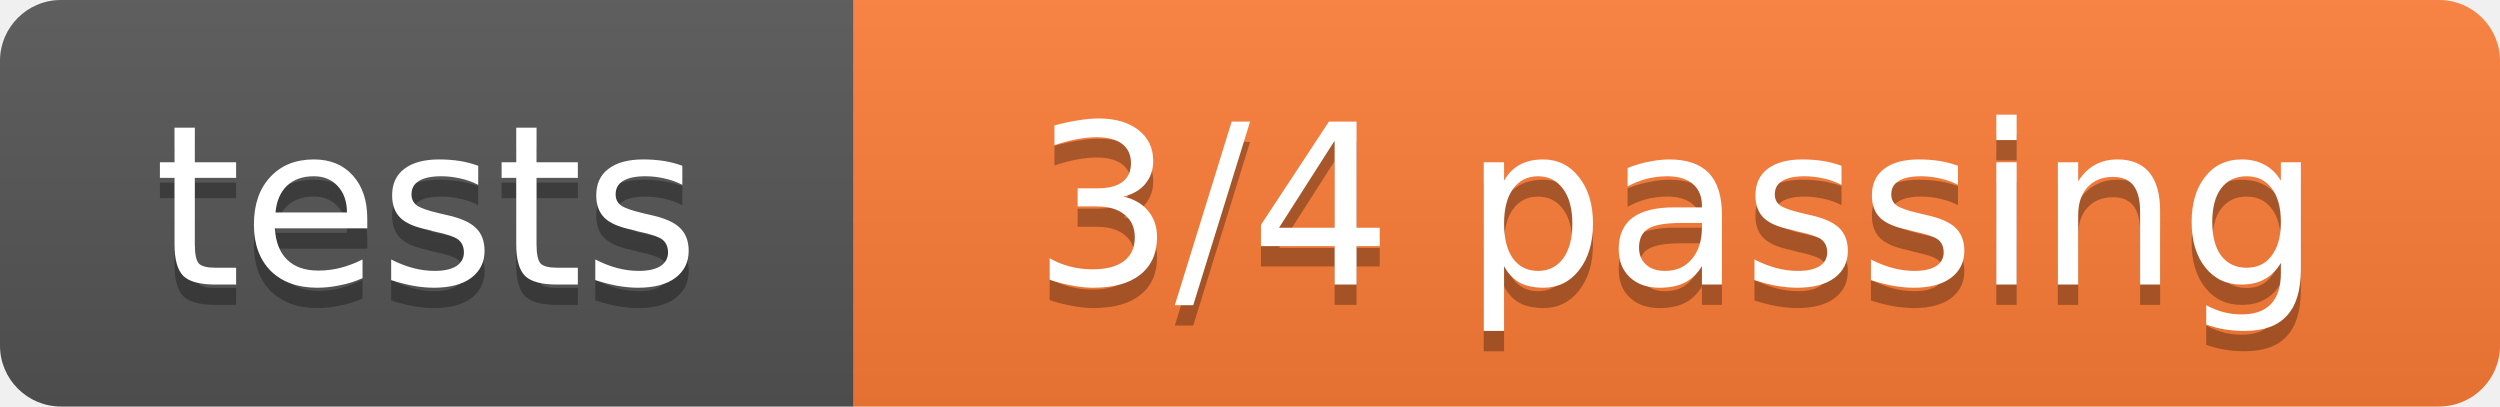
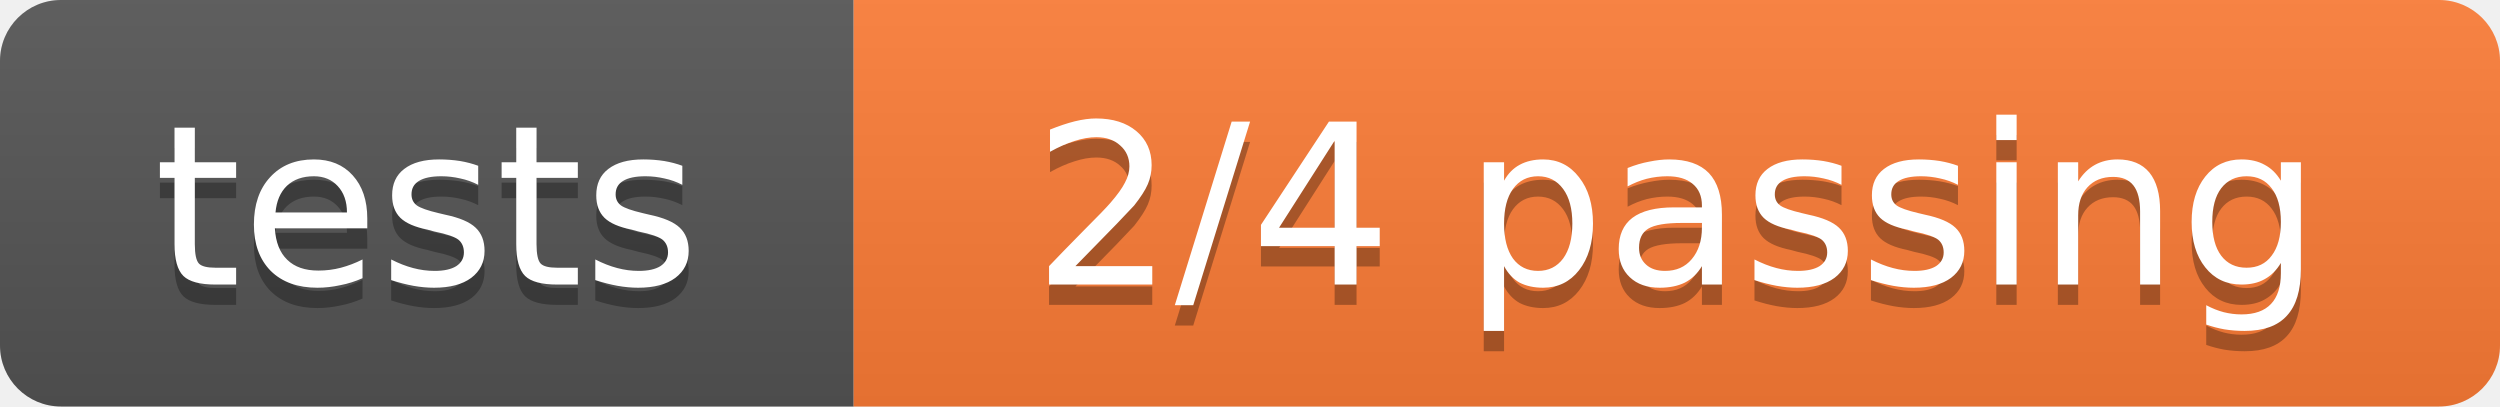
- <svg xmlns="http://www.w3.org/2000/svg" width="123" height="20" role="img" aria-label="tests: 3/4 passing">
+ <svg xmlns="http://www.w3.org/2000/svg" width="123" height="20" role="img" aria-label="tests: 2/4 passing">
  <linearGradient id="s" x2="0" y2="100%">
    <stop offset="0" stop-color="#bbb" stop-opacity=".1" />
    <stop offset="1" stop-opacity=".1" />
  </linearGradient>
  <clipPath id="r">
    <rect width="123" height="20" rx="3" fill="#fff" />
  </clipPath>
  <g clip-path="url(#r)">
    <rect width="42" height="20" fill="#555" />
    <rect x="42" width="81" height="20" fill="#fe7d37" />
    <rect width="123" height="20" fill="url(#s)" />
  </g>
  <g fill="#fff" text-anchor="middle" font-family="Verdana,Geneva,DejaVu Sans,sans-serif" font-size="11">
    <text x="21.0" y="15" fill="#010101" fill-opacity=".3">tests</text>
    <text x="21.0" y="14">tests</text>
-     <text x="82.5" y="15" fill="#010101" fill-opacity=".3">3/4 passing</text>
-     <text x="82.5" y="14">3/4 passing</text>
+     <text x="82.5" y="15" fill="#010101" fill-opacity=".3">2/4 passing</text>
+     <text x="82.5" y="14">2/4 passing</text>
  </g>
</svg>
